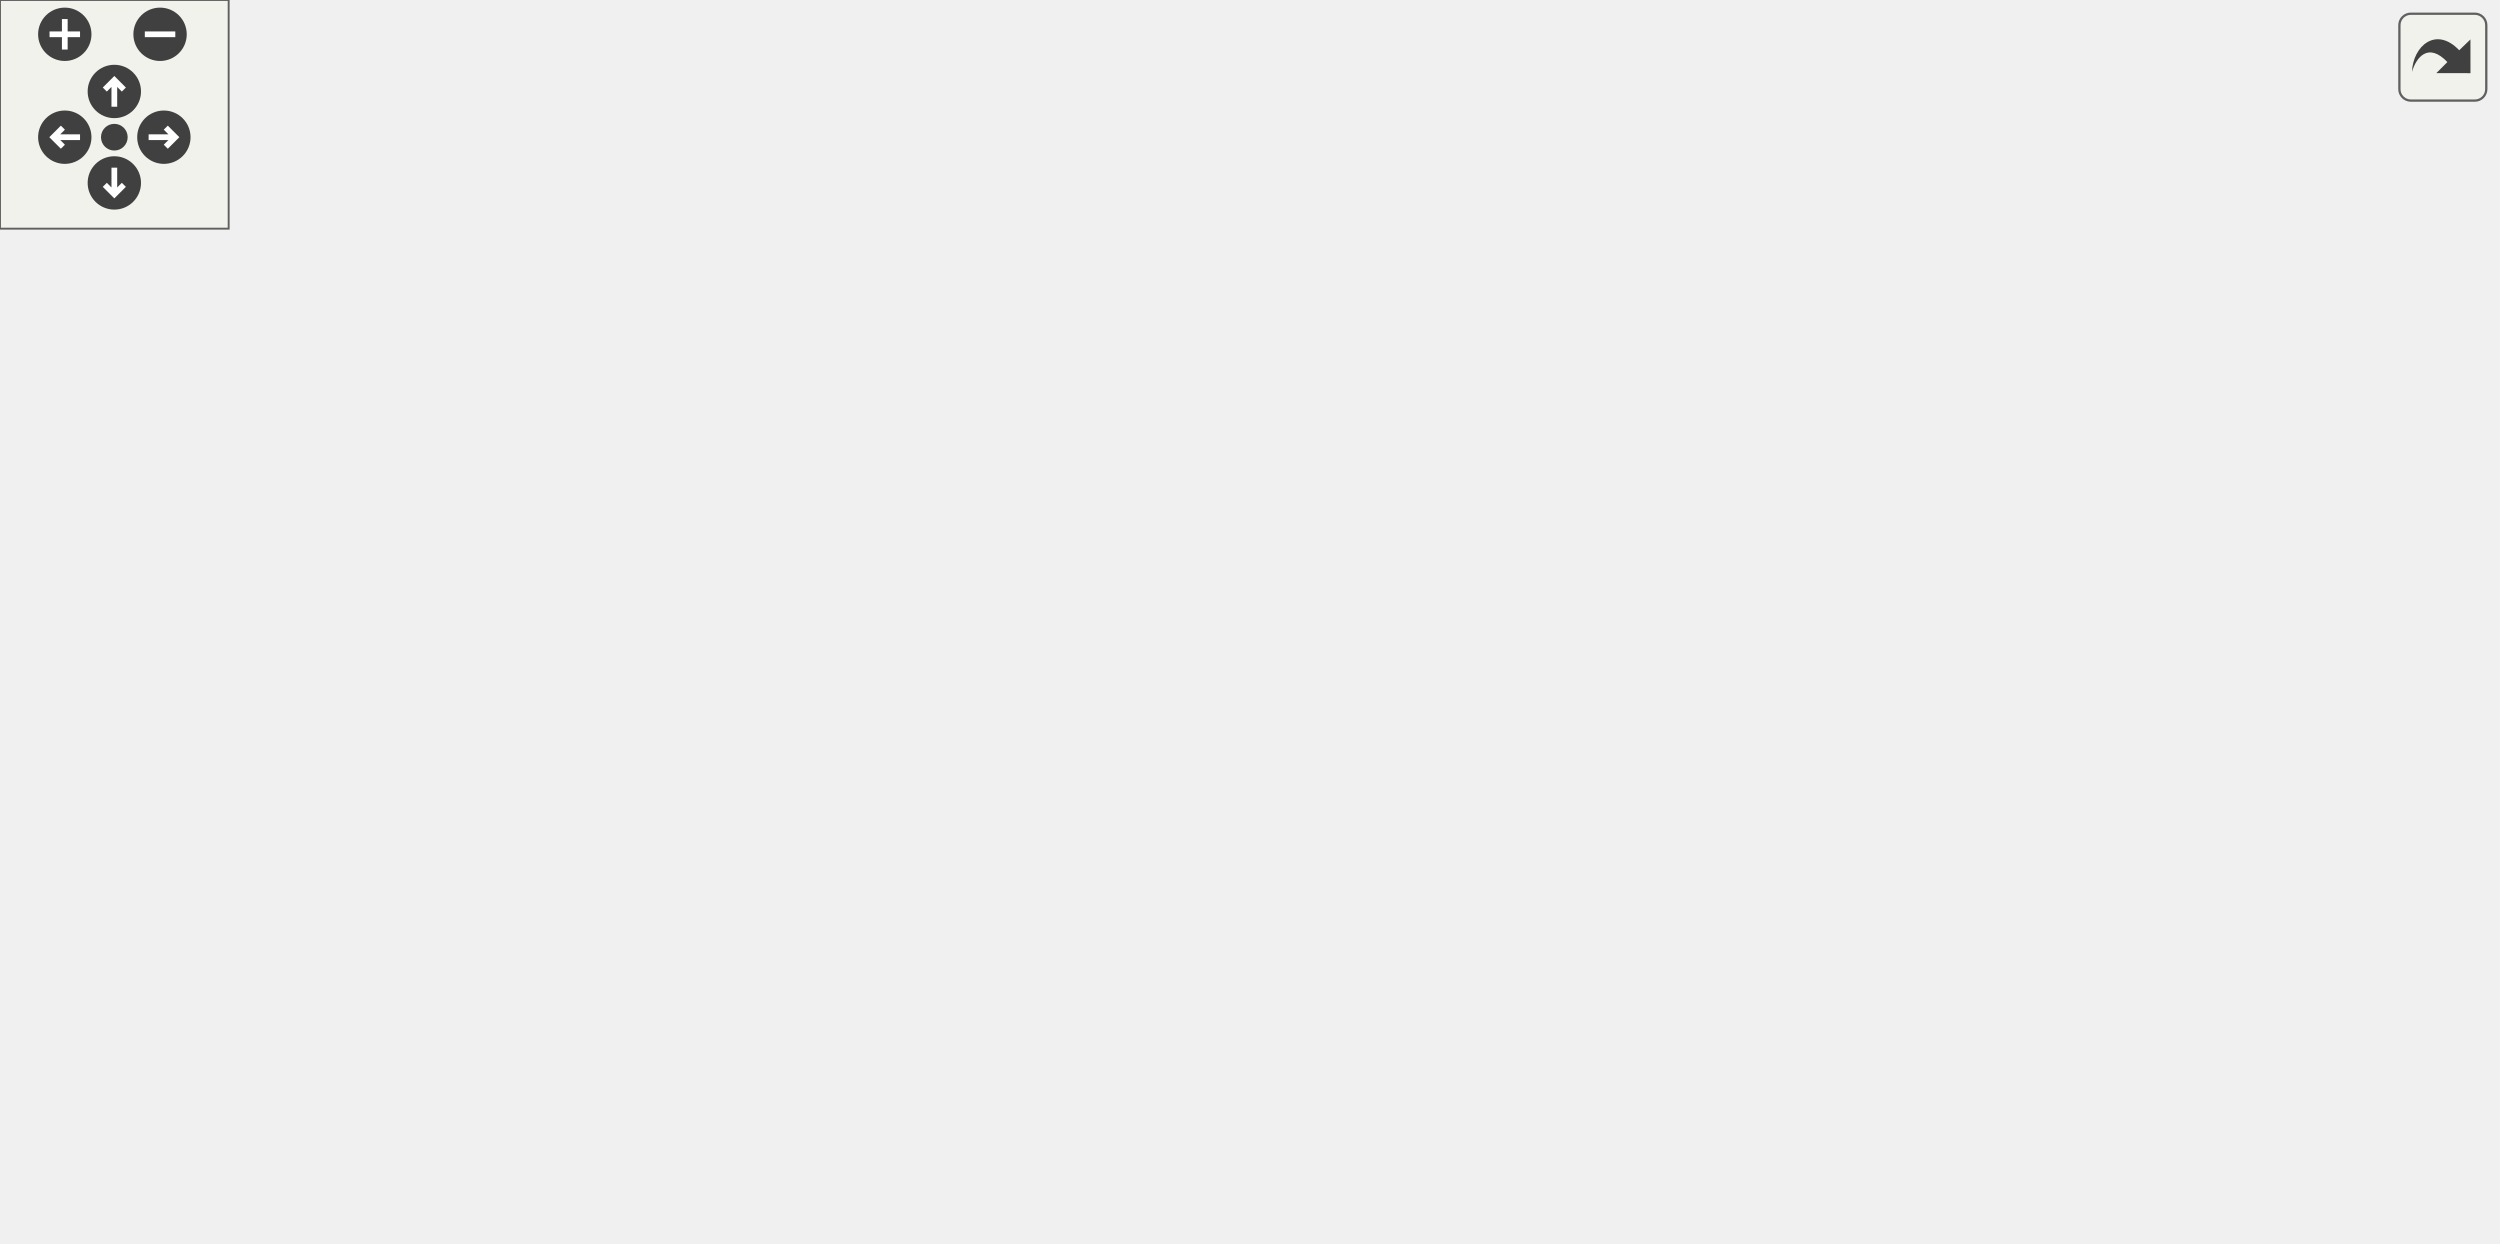
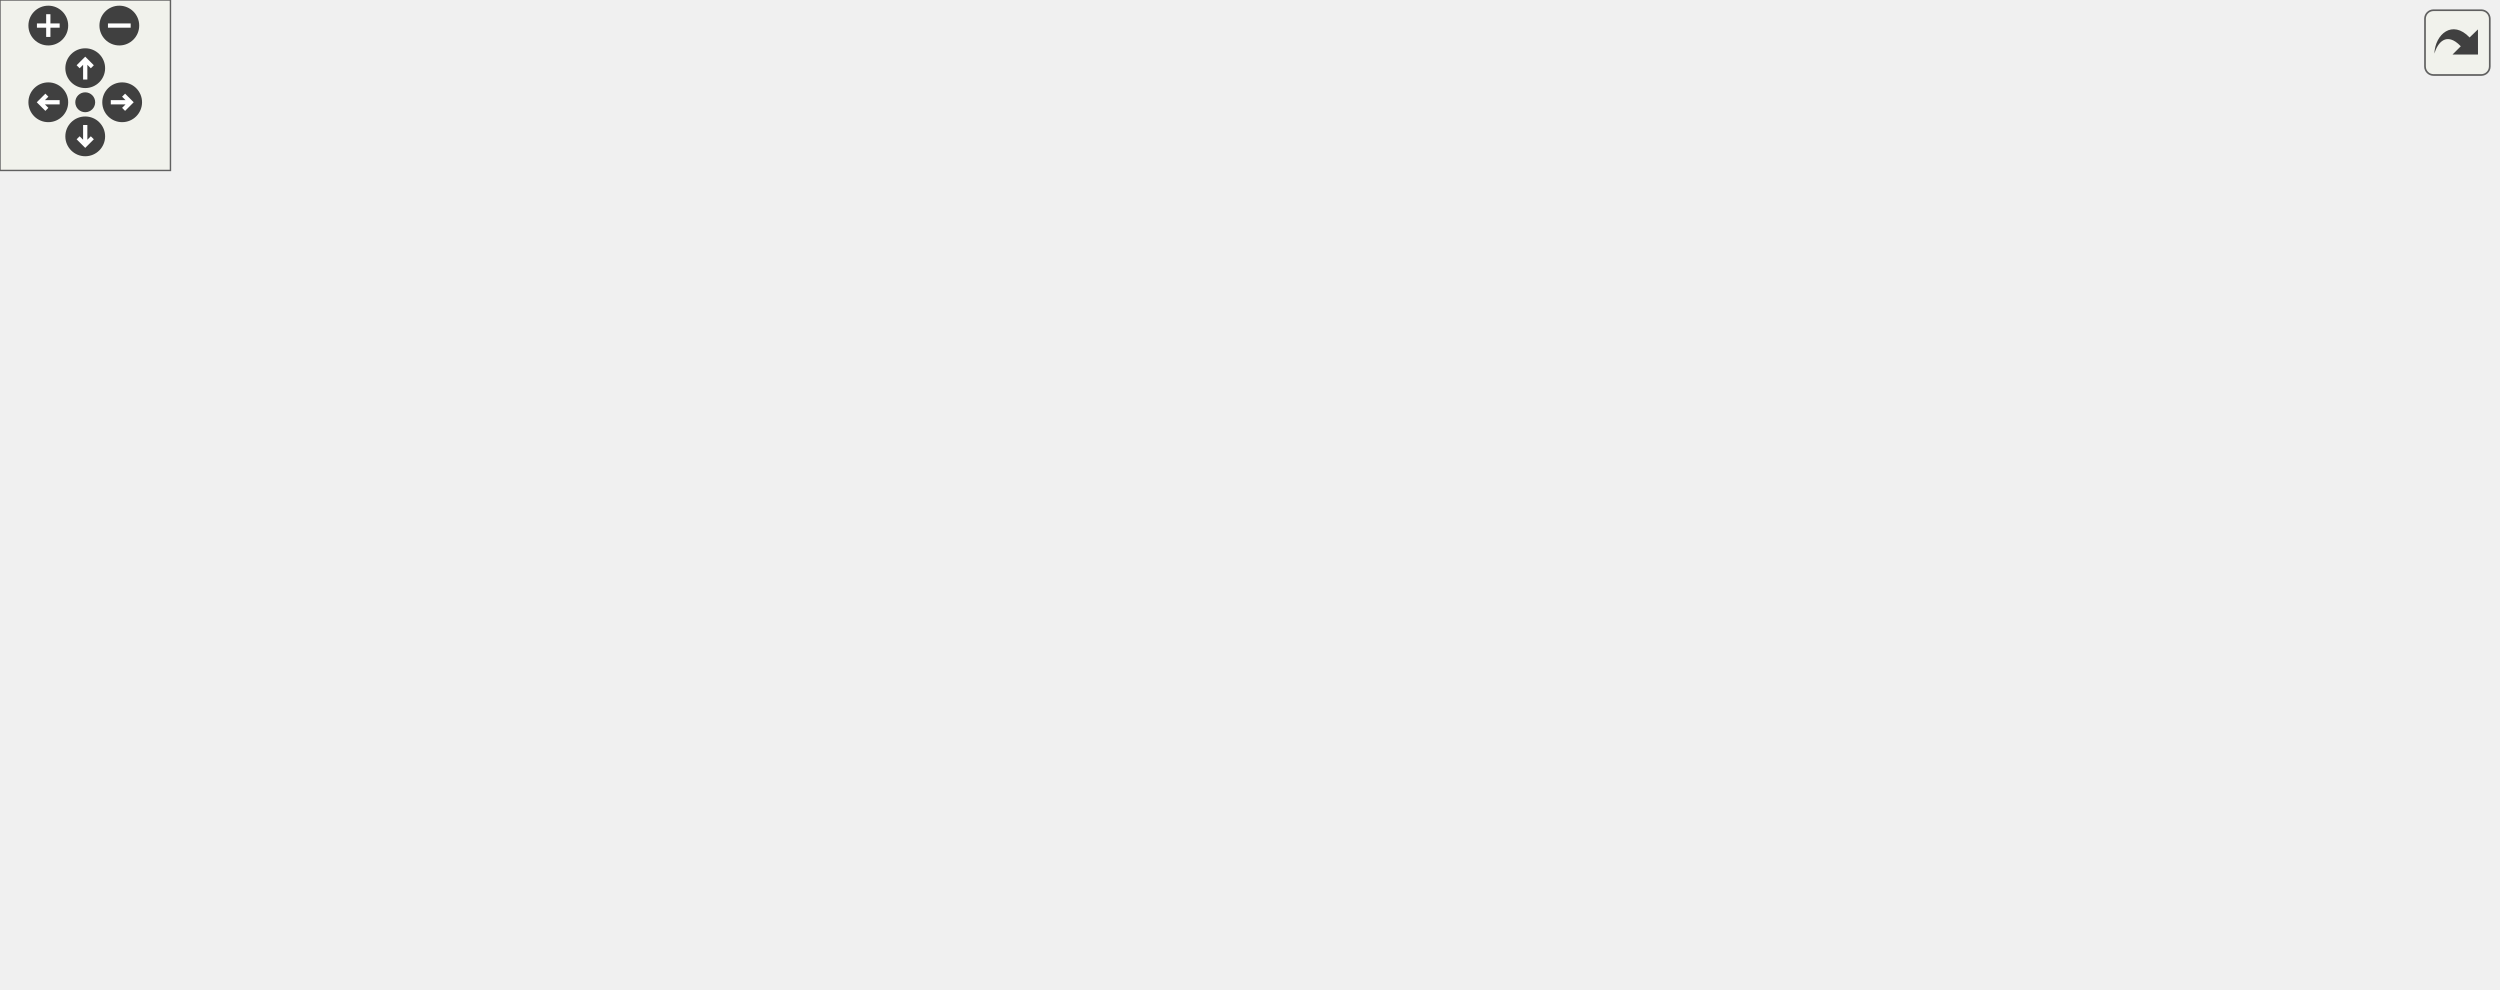
<svg xmlns="http://www.w3.org/2000/svg" xmlns:xlink="http://www.w3.org/1999/xlink" id="main" version="1.1" xml:space="preserve">
  <style type="text/css">
.edge:hover path { stroke: red; }
.edge:hover polygon { stroke: red; fill: red; }
</style>
  <defs>
    <circle id="rim" cx="0" cy="0" r="7" />
    <circle id="rim2" cx="0" cy="0" r="3.5" />
    <g id="zoomPlus">
      <use xlink:href="#rim" fill="#404040">
        <set attributeName="fill" to="#808080" begin="zoomplus.mouseover" end="zoomplus.mouseout" />
      </use>
      <path d="M-4,0h8M0,-4v8" fill="none" stroke="white" stroke-width="1.5" pointer-events="none" />
    </g>
    <g id="zoomMin">
      <use xlink:href="#rim" fill="#404040">
        <set attributeName="fill" to="#808080" begin="zoomminus.mouseover" end="zoomminus.mouseout" />
      </use>
      <path d="M-4,0h8" fill="none" stroke="white" stroke-width="1.5" pointer-events="none" />
    </g>
    <g id="dirArrow">
      <path fill="none" stroke="white" stroke-width="1.5" d="M0,-3.0v7 M-2.5,-0.5L0,-3.0L2.5,-0.5" />
    </g>
    <g id="resetDef">
      <use xlink:href="#rim2" fill="#404040">
        <set attributeName="fill" to="#808080" begin="reset.mouseover" end="reset.mouseout" />
      </use>
    </g>
  </defs>
  <svg id="graph" class="graph">
    <g id="viewport">
      <g id="node1" class="node">
        <g id="a_node1">
          <a xlink:title=" ">
-             <polygon fill="#bfbfbf" stroke="black" points="212,-235.5 212,-265.5 339,-265.5 339,-235.5 212,-235.5" />
-             <text text-anchor="start" x="220" y="-253.5" font-family="Helvetica,sans-Serif" font-size="10.00">includes/spic-api-headers</text>
-             <text text-anchor="middle" x="275.5" y="-242.5" font-family="Helvetica,sans-Serif" font-size="10.00">/BehaviourScript.hpp</text>
+             <polygon fill="#bfbfbf" stroke="black" points="326.5,-257.5 326.5,-287.5 453.5,-287.5 453.5,-257.5 326.5,-257.5" />
+             <text text-anchor="start" x="334.5" y="-275.5" font-family="Helvetica,sans-Serif" font-size="10.00">includes/spic-api-headers</text>
+             <text text-anchor="middle" x="390" y="-264.5" font-family="Helvetica,sans-Serif" font-size="10.00">/BehaviourScript.hpp</text>
          </a>
        </g>
      </g>
      <g id="node2" class="node">
        <g id="a_node2">
          <a xlink:href="BehaviourScript_8cpp.html" target="_top" xlink:title=" ">
-             <polygon fill="none" stroke="black" points="0,-174 0,-193 137,-193 137,-174 0,-174" />
-             <text text-anchor="middle" x="68.5" y="-181" font-family="Helvetica,sans-Serif" font-size="10.00">src/Api/BehaviourScript.cpp</text>
+             <polygon fill="none" stroke="black" points="16.5,-196 16.5,-215 153.5,-215 153.5,-196 16.5,-196" />
+             <text text-anchor="middle" x="85" y="-203" font-family="Helvetica,sans-Serif" font-size="10.00">src/Api/BehaviourScript.cpp</text>
          </a>
        </g>
      </g>
      <g id="edge1" class="edge">
-         <path fill="none" stroke="midnightblue" d="M221.14,-232.43C180.77,-219.75 127.42,-203 95.66,-193.03" />
-         <polygon fill="midnightblue" stroke="midnightblue" points="220.25,-235.82 230.84,-235.48 222.35,-229.14 220.25,-235.82" />
+         <path fill="none" stroke="midnightblue" d="M316.62,-255.86C256.53,-243.06 173.79,-225.42 125.19,-215.06" />
+         <polygon fill="midnightblue" stroke="midnightblue" points="315.92,-259.29 326.43,-257.95 317.38,-252.45 315.92,-259.29" />
      </g>
      <g id="node3" class="node">
        <g id="a_node3">
          <a xlink:href="ContactListener_8cpp.html" target="_top" xlink:title=" ">
-             <polygon fill="none" stroke="black" points="83.5,-112.5 83.5,-131.5 247.5,-131.5 247.5,-112.5 83.5,-112.5" />
-             <text text-anchor="middle" x="165.5" y="-119.5" font-family="Helvetica,sans-Serif" font-size="10.00">src/Listeners/ContactListener.cpp</text>
+             <polygon fill="none" stroke="black" points="0,-129 0,-148 164,-148 164,-129 0,-129" />
+             <text text-anchor="middle" x="82" y="-136" font-family="Helvetica,sans-Serif" font-size="10.00">src/Listeners/ContactListener.cpp</text>
          </a>
        </g>
      </g>
      <g id="edge2" class="edge">
-         <path fill="none" stroke="midnightblue" d="M225.31,-230.92C210.25,-223.13 194.98,-212.65 184.5,-199 168.93,-178.72 165.98,-147.24 165.51,-131.94" />
-         <polygon fill="midnightblue" stroke="midnightblue" points="224.08,-234.21 234.61,-235.42 227.13,-227.91 224.08,-234.21" />
+         <path fill="none" stroke="midnightblue" d="M316.41,-259.17C280.35,-251.33 237.05,-239.15 201,-221 181.22,-211.04 180.06,-202.82 162,-190 139.9,-174.31 113.06,-157.87 96.76,-148.16" />
+         <polygon fill="midnightblue" stroke="midnightblue" points="315.87,-262.63 326.38,-261.27 317.31,-255.78 315.87,-262.63" />
      </g>
      <g id="node4" class="node">
        <g id="a_node4">
          <a xlink:href="ContactListener_8hpp.html" target="_top" xlink:title=" ">
-             <polygon fill="none" stroke="black" points="193.5,-174 193.5,-193 357.5,-193 357.5,-174 193.5,-174" />
-             <text text-anchor="middle" x="275.5" y="-181" font-family="Helvetica,sans-Serif" font-size="10.00">src/Listeners/ContactListener.hpp</text>
+             <polygon fill="none" stroke="black" points="210,-196 210,-215 374,-215 374,-196 210,-196" />
+             <text text-anchor="middle" x="292" y="-203" font-family="Helvetica,sans-Serif" font-size="10.00">src/Listeners/ContactListener.hpp</text>
          </a>
        </g>
      </g>
      <g id="edge3" class="edge">
-         <path fill="none" stroke="midnightblue" d="M275.5,-225.25C275.5,-214.02 275.5,-201.38 275.5,-193.19" />
-         <polygon fill="midnightblue" stroke="midnightblue" points="272,-225.4 275.5,-235.4 279,-225.4 272,-225.4" />
+         <path fill="none" stroke="midnightblue" d="M360.31,-251.81C341.77,-239.51 318.84,-224.3 304.83,-215.01" />
+         <polygon fill="midnightblue" stroke="midnightblue" points="358.47,-254.79 368.74,-257.4 362.34,-248.95 358.47,-254.79" />
      </g>
      <g id="node9" class="node">
        <g id="a_node9">
          <a xlink:href="BehaviourScriptSubsystem_8cpp.html" target="_top" xlink:title=" ">
-             <polygon fill="none" stroke="black" points="375.5,-168.5 375.5,-198.5 509.5,-198.5 509.5,-168.5 375.5,-168.5" />
-             <text text-anchor="start" x="383.5" y="-186.5" font-family="Helvetica,sans-Serif" font-size="10.00">src/Subsystems/Behaviour</text>
-             <text text-anchor="middle" x="442.5" y="-175.5" font-family="Helvetica,sans-Serif" font-size="10.00">ScriptSubsystem.cpp</text>
+             <polygon fill="none" stroke="black" points="745,-123.5 745,-153.5 879,-153.5 879,-123.5 745,-123.5" />
+             <text text-anchor="start" x="753" y="-141.5" font-family="Helvetica,sans-Serif" font-size="10.00">src/Subsystems/Behaviour</text>
+             <text text-anchor="middle" x="812" y="-130.5" font-family="Helvetica,sans-Serif" font-size="10.00">ScriptSubsystem.cpp</text>
          </a>
        </g>
      </g>
      <g id="edge9" class="edge">
-         <path fill="none" stroke="midnightblue" d="M321.28,-231.68C348.06,-221.26 381.4,-208.28 406.33,-198.58" />
-         <polygon fill="midnightblue" stroke="midnightblue" points="319.79,-228.51 311.74,-235.4 322.33,-235.03 319.79,-228.51" />
+         <path fill="none" stroke="midnightblue" d="M462.34,-254.73C490.62,-246.64 522.74,-235.5 550,-221 569.55,-210.61 569.03,-199.57 589,-190 603.12,-183.23 684.51,-165.63 744.91,-153.11" />
+         <polygon fill="midnightblue" stroke="midnightblue" points="461.21,-251.42 452.51,-257.47 463.09,-258.16 461.21,-251.42" />
      </g>
      <g id="node10" class="node">
        <g id="a_node10">
+           <a xlink:href="BehaviourScriptSubsystem_8hpp.html" target="_top" xlink:title=" ">
+             <polygon fill="none" stroke="black" points="407,-190.5 407,-220.5 541,-220.5 541,-190.5 407,-190.5" />
+             <text text-anchor="start" x="415" y="-208.5" font-family="Helvetica,sans-Serif" font-size="10.00">src/Subsystems/Behaviour</text>
+             <text text-anchor="middle" x="474" y="-197.5" font-family="Helvetica,sans-Serif" font-size="10.00">ScriptSubsystem.hpp</text>
+           </a>
+         </g>
+       </g>
+       <g id="edge10" class="edge">
+         <path fill="none" stroke="midnightblue" d="M416.28,-251.17C429.12,-241.23 444.26,-229.51 455.81,-220.58" />
+         <polygon fill="midnightblue" stroke="midnightblue" points="413.99,-248.51 408.23,-257.4 418.28,-254.04 413.99,-248.51" />
+       </g>
+       <g id="node15" class="node">
+         <g id="a_node15">
          <a xlink:href="Api_8hpp.html" target="_top" xlink:title=" ">
-             <polygon fill="none" stroke="black" points="528,-168.5 528,-198.5 655,-198.5 655,-168.5 528,-168.5" />
-             <text text-anchor="start" x="536" y="-186.5" font-family="Helvetica,sans-Serif" font-size="10.00">includes/spic-api-headers</text>
-             <text text-anchor="middle" x="591.5" y="-175.5" font-family="Helvetica,sans-Serif" font-size="10.00">/Api.hpp</text>
-           </a>
-         </g>
-       </g>
-       <g id="edge10" class="edge">
-         <path fill="none" stroke="midnightblue" d="M348.95,-234.39C403.11,-223.25 476.05,-208.25 527.76,-197.61" />
-         <polygon fill="midnightblue" stroke="midnightblue" points="348.16,-230.98 339.07,-236.42 349.57,-237.84 348.16,-230.98" />
+             <polygon fill="none" stroke="black" points="597.5,-190.5 597.5,-220.5 724.5,-220.5 724.5,-190.5 597.5,-190.5" />
+             <text text-anchor="start" x="605.5" y="-208.5" font-family="Helvetica,sans-Serif" font-size="10.00">includes/spic-api-headers</text>
+             <text text-anchor="middle" x="661" y="-197.5" font-family="Helvetica,sans-Serif" font-size="10.00">/Api.hpp</text>
+           </a>
+         </g>
+       </g>
+       <g id="edge18" class="edge">
+         <path fill="none" stroke="midnightblue" d="M458.3,-255.12C502.64,-244.48 559.84,-230.76 602.17,-220.61" />
+         <polygon fill="midnightblue" stroke="midnightblue" points="457.38,-251.74 448.47,-257.48 459.01,-258.55 457.38,-251.74" />
      </g>
      <g id="edge4" class="edge">
-         <path fill="none" stroke="midnightblue" d="M250.93,-169.21C229.63,-157.69 199.43,-141.36 181.23,-131.51" />
-         <polygon fill="midnightblue" stroke="midnightblue" points="249.28,-172.3 259.74,-173.98 252.61,-166.14 249.28,-172.3" />
+         <path fill="none" stroke="midnightblue" d="M254.35,-192.85C212.76,-179.97 146.76,-159.55 109.67,-148.06" />
+         <polygon fill="midnightblue" stroke="midnightblue" points="253.53,-196.26 264.11,-195.87 255.6,-189.57 253.53,-196.26" />
      </g>
      <g id="node5" class="node">
        <g id="a_node5">
          <a xlink:href="PhysicsSubsystem_8hpp.html" target="_top" xlink:title=" ">
-             <polygon fill="none" stroke="black" points="266,-112.5 266,-131.5 457,-131.5 457,-112.5 266,-112.5" />
-             <text text-anchor="middle" x="361.5" y="-119.5" font-family="Helvetica,sans-Serif" font-size="10.00">src/Subsystems/PhysicsSubsystem.hpp</text>
+             <polygon fill="none" stroke="black" points="182.5,-129 182.5,-148 373.5,-148 373.5,-129 182.5,-129" />
+             <text text-anchor="middle" x="278" y="-136" font-family="Helvetica,sans-Serif" font-size="10.00">src/Subsystems/PhysicsSubsystem.hpp</text>
          </a>
        </g>
      </g>
      <g id="edge5" class="edge">
-         <path fill="none" stroke="midnightblue" d="M296.3,-168.11C312.84,-156.67 335.42,-141.05 349.2,-131.51" />
-         <polygon fill="midnightblue" stroke="midnightblue" points="294.05,-165.41 287.82,-173.98 298.04,-171.16 294.05,-165.41" />
+         <path fill="none" stroke="midnightblue" d="M288,-185.91C285.32,-173.49 281.92,-157.72 279.86,-148.13" />
+         <polygon fill="midnightblue" stroke="midnightblue" points="284.58,-186.69 290.11,-195.73 291.43,-185.22 284.58,-186.69" />
      </g>
      <g id="node6" class="node">
        <g id="a_node6">
          <a xlink:href="PhysicsSubsystem_8cpp.html" target="_top" xlink:title=" ">
-             <polygon fill="none" stroke="black" points="169,-56.5 169,-75.5 360,-75.5 360,-56.5 169,-56.5" />
-             <text text-anchor="middle" x="264.5" y="-63.5" font-family="Helvetica,sans-Serif" font-size="10.00">src/Subsystems/PhysicsSubsystem.cpp</text>
+             <polygon fill="none" stroke="black" points="90.5,-62 90.5,-81 281.5,-81 281.5,-62 90.5,-62" />
+             <text text-anchor="middle" x="186" y="-69" font-family="Helvetica,sans-Serif" font-size="10.00">src/Subsystems/PhysicsSubsystem.cpp</text>
          </a>
        </g>
      </g>
      <g id="edge6" class="edge">
-         <path fill="none" stroke="midnightblue" d="M337.16,-107.45C319.26,-97.48 295.45,-84.23 280.05,-75.65" />
-         <polygon fill="midnightblue" stroke="midnightblue" points="335.48,-110.52 345.92,-112.32 338.88,-104.4 335.48,-110.52" />
+         <path fill="none" stroke="midnightblue" d="M257.36,-122.92C239.18,-110.07 213.29,-91.78 198.21,-81.13" />
+         <polygon fill="midnightblue" stroke="midnightblue" points="255.41,-125.82 265.59,-128.73 259.44,-120.1 255.41,-125.82" />
      </g>
      <g id="node7" class="node">
        <g id="a_node7">
          <a xlink:href="Subsystems_8hpp.html" target="_top" xlink:title=" ">
-             <polygon fill="none" stroke="black" points="378.5,-56.5 378.5,-75.5 540.5,-75.5 540.5,-56.5 378.5,-56.5" />
-             <text text-anchor="middle" x="459.5" y="-63.5" font-family="Helvetica,sans-Serif" font-size="10.00">src/Subsystems/Subsystems.hpp</text>
+             <polygon fill="none" stroke="black" points="483,-62 483,-81 645,-81 645,-62 483,-62" />
+             <text text-anchor="middle" x="564" y="-69" font-family="Helvetica,sans-Serif" font-size="10.00">src/Subsystems/Subsystems.hpp</text>
          </a>
        </g>
      </g>
      <g id="edge7" class="edge">
-         <path fill="none" stroke="midnightblue" d="M386.09,-107.45C404.18,-97.48 428.23,-84.23 443.79,-75.65" />
-         <polygon fill="midnightblue" stroke="midnightblue" points="384.31,-104.43 377.25,-112.32 387.69,-110.56 384.31,-104.43" />
+         <path fill="none" stroke="midnightblue" d="M325.77,-126.64C382.12,-113.84 474.64,-92.81 526.23,-81.08" />
+         <polygon fill="midnightblue" stroke="midnightblue" points="324.66,-123.31 315.68,-128.94 326.21,-130.13 324.66,-123.31" />
      </g>
      <g id="node8" class="node">
        <g id="a_node8">
          <a xlink:href="Engine_8cpp.html" target="_top" xlink:title=" ">
-             <polygon fill="none" stroke="black" points="410.5,-0.5 410.5,-19.5 508.5,-19.5 508.5,-0.5 410.5,-0.5" />
-             <text text-anchor="middle" x="459.5" y="-7.5" font-family="Helvetica,sans-Serif" font-size="10.00">src/Api/Engine.cpp</text>
+             <polygon fill="none" stroke="black" points="515,-0.5 515,-19.5 613,-19.5 613,-0.5 515,-0.5" />
+             <text text-anchor="middle" x="564" y="-7.5" font-family="Helvetica,sans-Serif" font-size="10.00">src/Api/Engine.cpp</text>
          </a>
        </g>
      </g>
      <g id="edge8" class="edge">
-         <path fill="none" stroke="midnightblue" d="M459.5,-45.8C459.5,-36.91 459.5,-26.78 459.5,-19.75" />
-         <polygon fill="midnightblue" stroke="midnightblue" points="456,-46.08 459.5,-56.08 463,-46.08 456,-46.08" />
+         <path fill="none" stroke="midnightblue" d="M564,-51.82C564,-41 564,-27.9 564,-19.51" />
+         <polygon fill="midnightblue" stroke="midnightblue" points="560.5,-51.98 564,-61.98 567.5,-51.98 560.5,-51.98" />
+       </g>
+       <g id="edge11" class="edge">
+         <path fill="none" stroke="midnightblue" d="M551.11,-189.67C609.57,-178.43 689.11,-163.13 744.95,-152.4" />
+         <polygon fill="midnightblue" stroke="midnightblue" points="550.34,-186.25 541.18,-191.58 551.66,-193.13 550.34,-186.25" />
+       </g>
+       <g id="node11" class="node">
+         <g id="a_node11">
+           <a xlink:href="LateUpdateBehaviourScriptSubsystem_8hpp.html" target="_top" xlink:title=" ">
+             <polygon fill="none" stroke="black" points="575,-123.5 575,-153.5 727,-153.5 727,-123.5 575,-123.5" />
+             <text text-anchor="start" x="583" y="-141.5" font-family="Helvetica,sans-Serif" font-size="10.00">src/Subsystems/LateUpdate</text>
+             <text text-anchor="middle" x="651" y="-130.5" font-family="Helvetica,sans-Serif" font-size="10.00">BehaviourScriptSubsystem.hpp</text>
+           </a>
+         </g>
+       </g>
+       <g id="edge12" class="edge">
+         <path fill="none" stroke="midnightblue" d="M522.15,-186.82C550.6,-176.37 586.13,-163.32 612.67,-153.58" />
+         <polygon fill="midnightblue" stroke="midnightblue" points="520.59,-183.66 512.41,-190.4 523,-190.23 520.59,-183.66" />
+       </g>
+       <g id="node13" class="node">
+         <g id="a_node13">
+           <a xlink:href="UpdateBehaviourScriptSubsystem_8hpp.html" target="_top" xlink:title=" ">
+             <polygon fill="none" stroke="black" points="391.5,-123.5 391.5,-153.5 556.5,-153.5 556.5,-123.5 391.5,-123.5" />
+             <text text-anchor="start" x="399.5" y="-141.5" font-family="Helvetica,sans-Serif" font-size="10.00">src/Subsystems/UpdateBehaviour</text>
+             <text text-anchor="middle" x="474" y="-130.5" font-family="Helvetica,sans-Serif" font-size="10.00">ScriptSubsystem.hpp</text>
+           </a>
+         </g>
+       </g>
+       <g id="edge15" class="edge">
+         <path fill="none" stroke="midnightblue" d="M474,-180.11C474,-171.15 474,-161.32 474,-153.58" />
+         <polygon fill="midnightblue" stroke="midnightblue" points="470.5,-180.4 474,-190.4 477.5,-180.4 470.5,-180.4" />
+       </g>
+       <g id="edge14" class="edge">
+         <path fill="none" stroke="midnightblue" d="M624.02,-117.34C607.78,-105.21 587.94,-90.39 575.64,-81.19" />
+         <polygon fill="midnightblue" stroke="midnightblue" points="622.02,-120.21 632.12,-123.4 626.21,-114.61 622.02,-120.21" />
+       </g>
+       <g id="node12" class="node">
+         <g id="a_node12">
+           <a xlink:href="LateUpdateBehaviourScriptSubsystem_8cpp.html" target="_top" xlink:title=" ">
+             <polygon fill="none" stroke="black" points="663,-56.5 663,-86.5 815,-86.5 815,-56.5 663,-56.5" />
+             <text text-anchor="start" x="671" y="-74.5" font-family="Helvetica,sans-Serif" font-size="10.00">src/Subsystems/LateUpdate</text>
+             <text text-anchor="middle" x="739" y="-63.5" font-family="Helvetica,sans-Serif" font-size="10.00">BehaviourScriptSubsystem.cpp</text>
+           </a>
+         </g>
+       </g>
+       <g id="edge13" class="edge">
+         <path fill="none" stroke="midnightblue" d="M678.14,-117.45C691.68,-107.45 707.73,-95.6 719.94,-86.58" />
+         <polygon fill="midnightblue" stroke="midnightblue" points="676.06,-114.64 670.09,-123.4 680.22,-120.27 676.06,-114.64" />
+       </g>
+       <g id="edge16" class="edge">
+         <path fill="none" stroke="midnightblue" d="M501.96,-117.31C518.86,-105.1 539.52,-90.18 552.22,-81.01" />
+         <polygon fill="midnightblue" stroke="midnightblue" points="499.59,-114.7 493.53,-123.4 503.68,-120.38 499.59,-114.7" />
+       </g>
+       <g id="node14" class="node">
+         <g id="a_node14">
+           <a xlink:href="UpdateBehaviourScriptSubsystem_8cpp.html" target="_top" xlink:title=" ">
+             <polygon fill="none" stroke="black" points="299.5,-56.5 299.5,-86.5 464.5,-86.5 464.5,-56.5 299.5,-56.5" />
+             <text text-anchor="start" x="307.5" y="-74.5" font-family="Helvetica,sans-Serif" font-size="10.00">src/Subsystems/UpdateBehaviour</text>
+             <text text-anchor="middle" x="382" y="-63.5" font-family="Helvetica,sans-Serif" font-size="10.00">ScriptSubsystem.cpp</text>
+           </a>
+         </g>
+       </g>
+       <g id="edge17" class="edge">
+         <path fill="none" stroke="midnightblue" d="M445.62,-117.45C431.47,-107.45 414.69,-95.6 401.92,-86.58" />
+         <polygon fill="midnightblue" stroke="midnightblue" points="443.85,-120.48 454.04,-123.4 447.89,-114.77 443.85,-120.48" />
      </g>
    </g>
  </svg>
  <g id="navigator" transform="translate(0 0)" fill="#404254">
    <rect fill="#f2f5e9" fill-opacity="0.5" stroke="#606060" stroke-width=".5" x="0" y="0" width="60" height="60" />
    <use id="zoomplus" xlink:href="#zoomPlus" x="17" y="9" />
    <use id="zoomminus" xlink:href="#zoomMin" x="42" y="9" />
    <use id="reset" xlink:href="#resetDef" x="30" y="36" />
    <g id="arrowUp" xlink:href="#dirArrow" transform="translate(30 24)">
      <use xlink:href="#rim" fill="#404040">
        <set attributeName="fill" to="#808080" begin="arrowUp.mouseover" end="arrowUp.mouseout" />
      </use>
      <path fill="none" stroke="white" stroke-width="1.5" d="M0,-3.0v7 M-2.5,-0.5L0,-3.0L2.5,-0.5" />
    </g>
    <g id="arrowRight" xlink:href="#dirArrow" transform="rotate(90) translate(36 -43)">
      <use xlink:href="#rim" fill="#404040">
        <set attributeName="fill" to="#808080" begin="arrowRight.mouseover" end="arrowRight.mouseout" />
      </use>
      <path fill="none" stroke="white" stroke-width="1.5" d="M0,-3.0v7 M-2.5,-0.5L0,-3.0L2.5,-0.5" />
    </g>
    <g id="arrowDown" xlink:href="#dirArrow" transform="rotate(180) translate(-30 -48)">
      <use xlink:href="#rim" fill="#404040">
        <set attributeName="fill" to="#808080" begin="arrowDown.mouseover" end="arrowDown.mouseout" />
      </use>
      <path fill="none" stroke="white" stroke-width="1.5" d="M0,-3.0v7 M-2.5,-0.5L0,-3.0L2.5,-0.5" />
    </g>
    <g id="arrowLeft" xlink:href="#dirArrow" transform="rotate(270) translate(-36 17)">
      <use xlink:href="#rim" fill="#404040">
        <set attributeName="fill" to="#808080" begin="arrowLeft.mouseover" end="arrowLeft.mouseout" />
      </use>
      <path fill="none" stroke="white" stroke-width="1.5" d="M0,-3.0v7 M-2.5,-0.5L0,-3.0L2.5,-0.5" />
    </g>
  </g>
  <svg viewBox="0 0 15 15" width="100%" height="30px" preserveAspectRatio="xMaxYMin meet">
    <g id="arrow_out" transform="scale(0.3 0.3)">
      <a xlink:href="BehaviourScript_8hpp__dep__incl_org.svg" target="_base">
        <rect id="button" ry="5" rx="5" y="6" x="6" height="38" width="38" fill="#f2f5e9" fill-opacity="0.5" stroke="#606060" stroke-width="1.0" />
        <path id="arrow" d="M 11.5,31.437 C 11.94,20.098 22.043,11.323 32.159,21.979 L 37.069,17.246 C 37.069,17.246 37.088,32 37.088,32 L 22.16,31.978 C 22.16,31.978 26.998,27.14 26.998,27.14 C 18.529,18.264 13.292,25.23 11.5,31.437 z" style="fill:#404040;" />
      </a>
    </g>
  </svg>
</svg>
